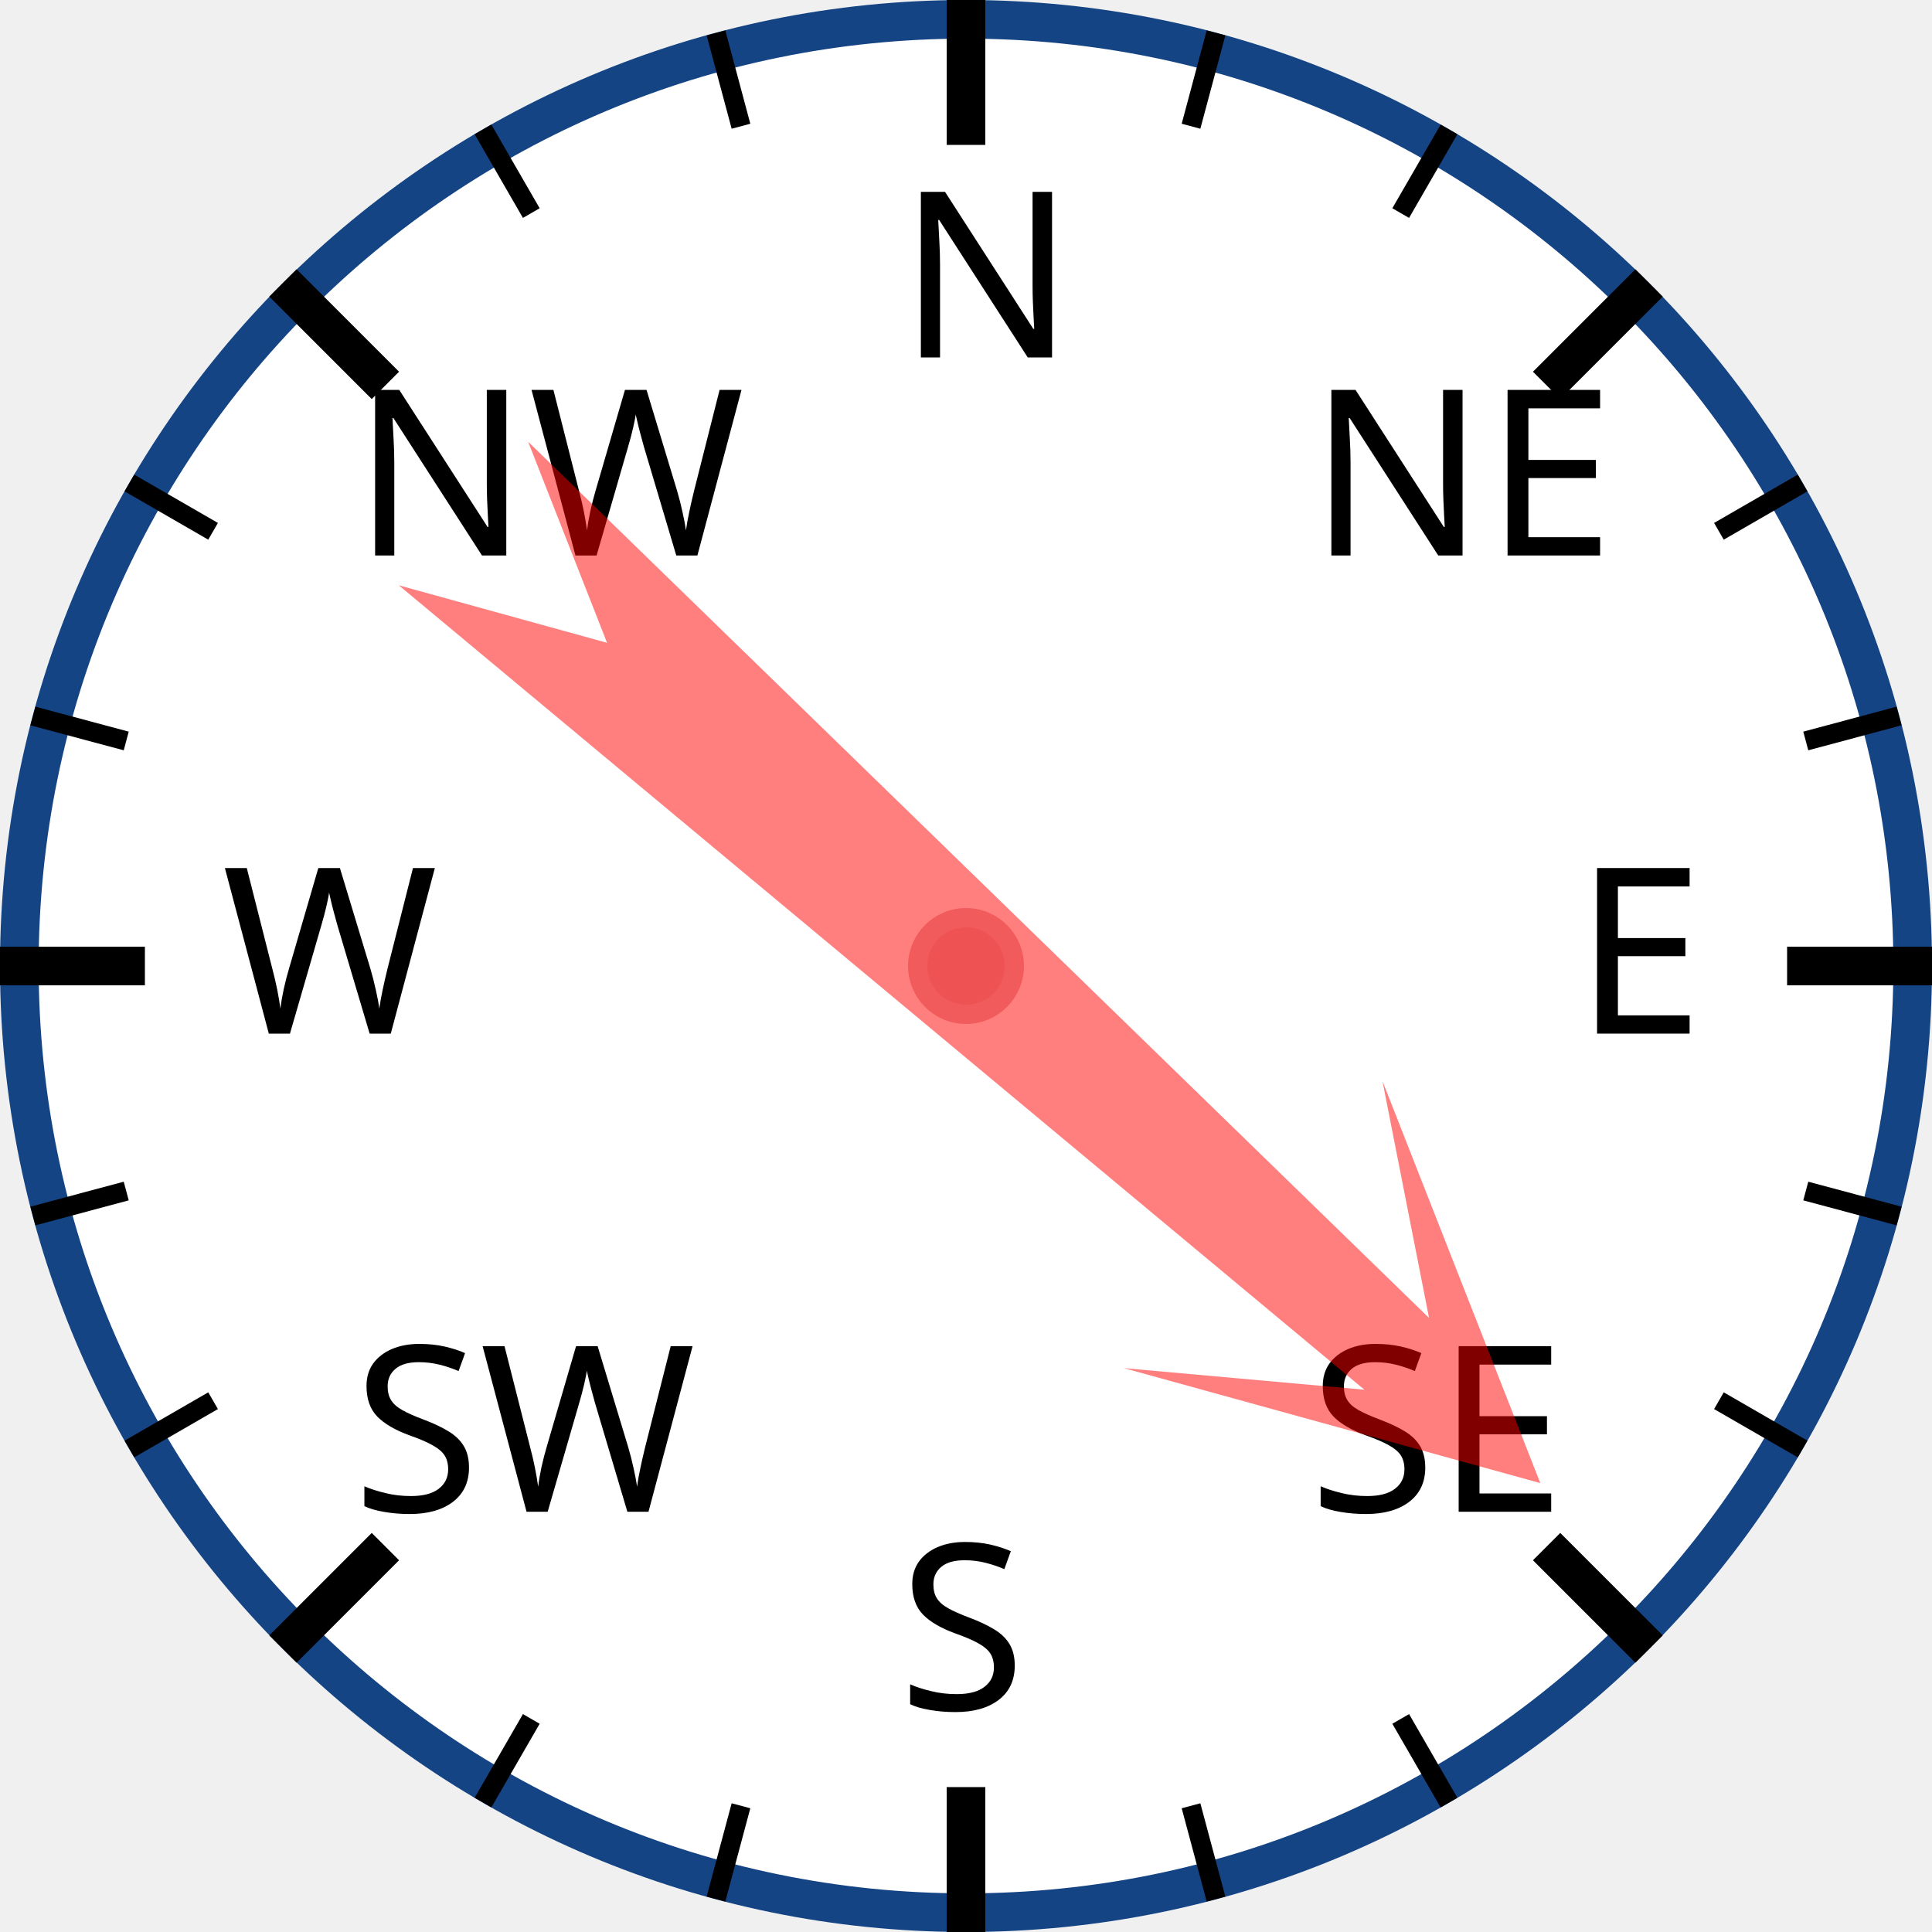
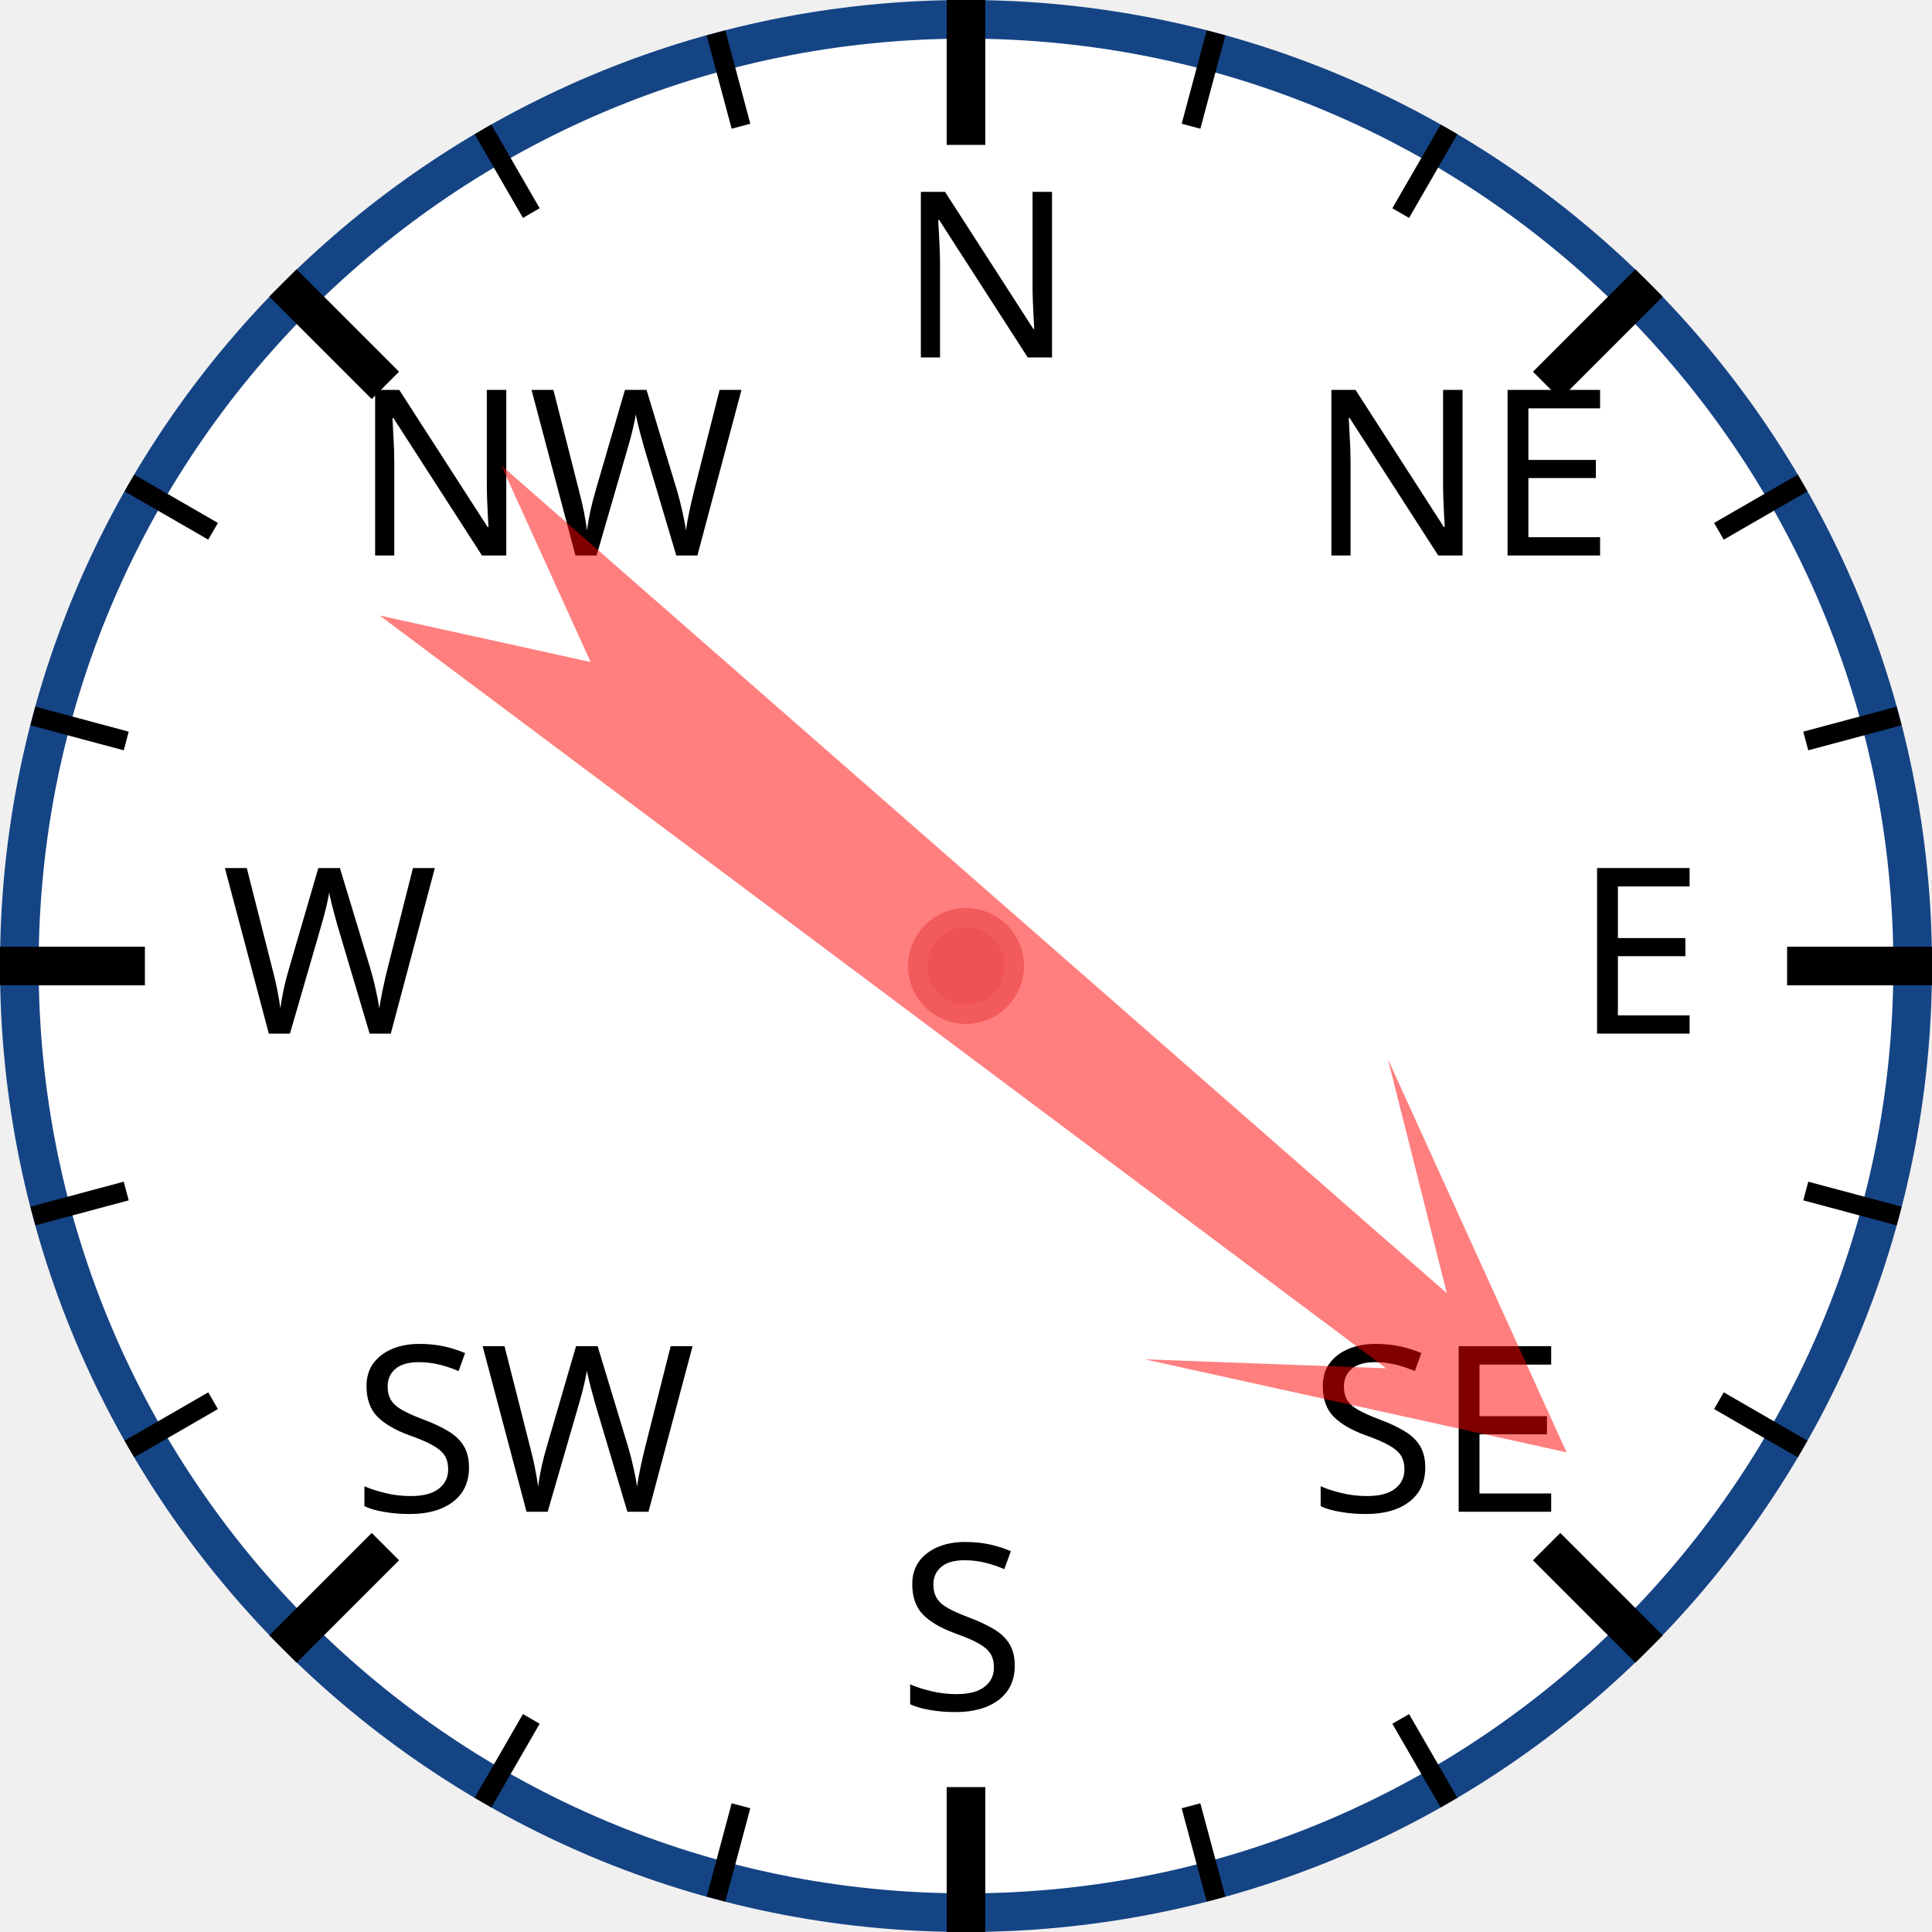
<svg xmlns="http://www.w3.org/2000/svg" width="120px" height="120px" viewBox="0 0 200 200">
  <circle cx="100" cy="100" r="98" style="fill: white; stroke: #154485; stroke-width: 4;" />
  <text x="93.0" y="37.0" style="font-family: sans-serif; font-size: 18pt;">N</text>
  <line x1="100.0" y1="0.0" x2="100.0" y2="15.0" style="stroke: black; stroke-width: 4;" />
  <line x1="74.118" y1="3.407" x2="76.706" y2="13.067" style="stroke: black; stroke-width: 2;" />
  <line x1="50" y1="13.397" x2="55" y2="22.058" style="stroke: black; stroke-width: 2;" />
  <text x="36.503" y="57.503" style="font-family: sans-serif; font-size: 18pt;">NW</text>
  <line x1="29.289" y1="29.289" x2="39.896" y2="39.896" style="stroke: black; stroke-width: 4;" />
  <line x1="13.397" y1="50" x2="22.058" y2="55" style="stroke: black; stroke-width: 2;" />
  <line x1="3.407" y1="74.118" x2="13.067" y2="76.706" style="stroke: black; stroke-width: 2;" />
  <text x="23.0" y="107.0" style="font-family: sans-serif; font-size: 18pt;">W</text>
  <line x1="0.0" y1="100.0" x2="15.0" y2="100.0" style="stroke: black; stroke-width: 4;" />
  <line x1="3.407" y1="125.882" x2="13.067" y2="123.294" style="stroke: black; stroke-width: 2;" />
  <line x1="13.397" y1="150" x2="22.058" y2="145" style="stroke: black; stroke-width: 2;" />
  <text x="36.503" y="156.497" style="font-family: sans-serif; font-size: 18pt;">SW</text>
  <line x1="29.289" y1="170.711" x2="39.896" y2="160.104" style="stroke: black; stroke-width: 4;" />
  <line x1="50" y1="186.603" x2="55" y2="177.942" style="stroke: black; stroke-width: 2;" />
  <line x1="74.118" y1="196.593" x2="76.706" y2="186.933" style="stroke: black; stroke-width: 2;" />
  <text x="93" y="177.0" style="font-family: sans-serif; font-size: 18pt;">S</text>
  <line x1="100" y1="200.0" x2="100" y2="185.0" style="stroke: black; stroke-width: 4;" />
  <line x1="125.882" y1="196.593" x2="123.294" y2="186.933" style="stroke: black; stroke-width: 2;" />
  <line x1="150.0" y1="186.603" x2="145.0" y2="177.942" style="stroke: black; stroke-width: 2;" />
  <text x="135.497" y="156.497" style="font-family: sans-serif; font-size: 18pt;">SE</text>
  <line x1="170.711" y1="170.711" x2="160.104" y2="160.104" style="stroke: black; stroke-width: 4;" />
  <line x1="186.603" y1="150" x2="177.942" y2="145" style="stroke: black; stroke-width: 2;" />
  <line x1="196.593" y1="125.882" x2="186.933" y2="123.294" style="stroke: black; stroke-width: 2;" />
  <text x="163.0" y="107" style="font-family: sans-serif; font-size: 18pt;">E</text>
  <line x1="200.0" y1="100" x2="185.0" y2="100" style="stroke: black; stroke-width: 4;" />
  <line x1="196.593" y1="74.118" x2="186.933" y2="76.706" style="stroke: black; stroke-width: 2;" />
  <line x1="186.603" y1="50" x2="177.942" y2="55" style="stroke: black; stroke-width: 2;" />
  <text x="135.497" y="57.503" style="font-family: sans-serif; font-size: 18pt;">NE</text>
  <line x1="170.711" y1="29.289" x2="160.104" y2="39.896" style="stroke: black; stroke-width: 4;" />
  <line x1="150" y1="13.397" x2="145" y2="22.058" style="stroke: black; stroke-width: 2;" />
  <line x1="125.882" y1="3.407" x2="123.294" y2="13.067" style="stroke: black; stroke-width: 2;" />
-   <polygon points="100 20 120 60 105 40 110 170 100 150 90 170 95 40 80 60" style="fill: red; fill-opacity: 0.5;" transform="rotate(132,100,100)" />
+   <polygon points="100 20 120 60 105 40 110 170 100 150 90 170 95 40 80 60" style="fill: red; fill-opacity: 0.5;" transform="rotate(129,100,100)" />
  <circle cx="100" cy="100" r="5" style="fill: #EE5252; stroke: #F25B5B; stroke-width: 2;" />
</svg>
